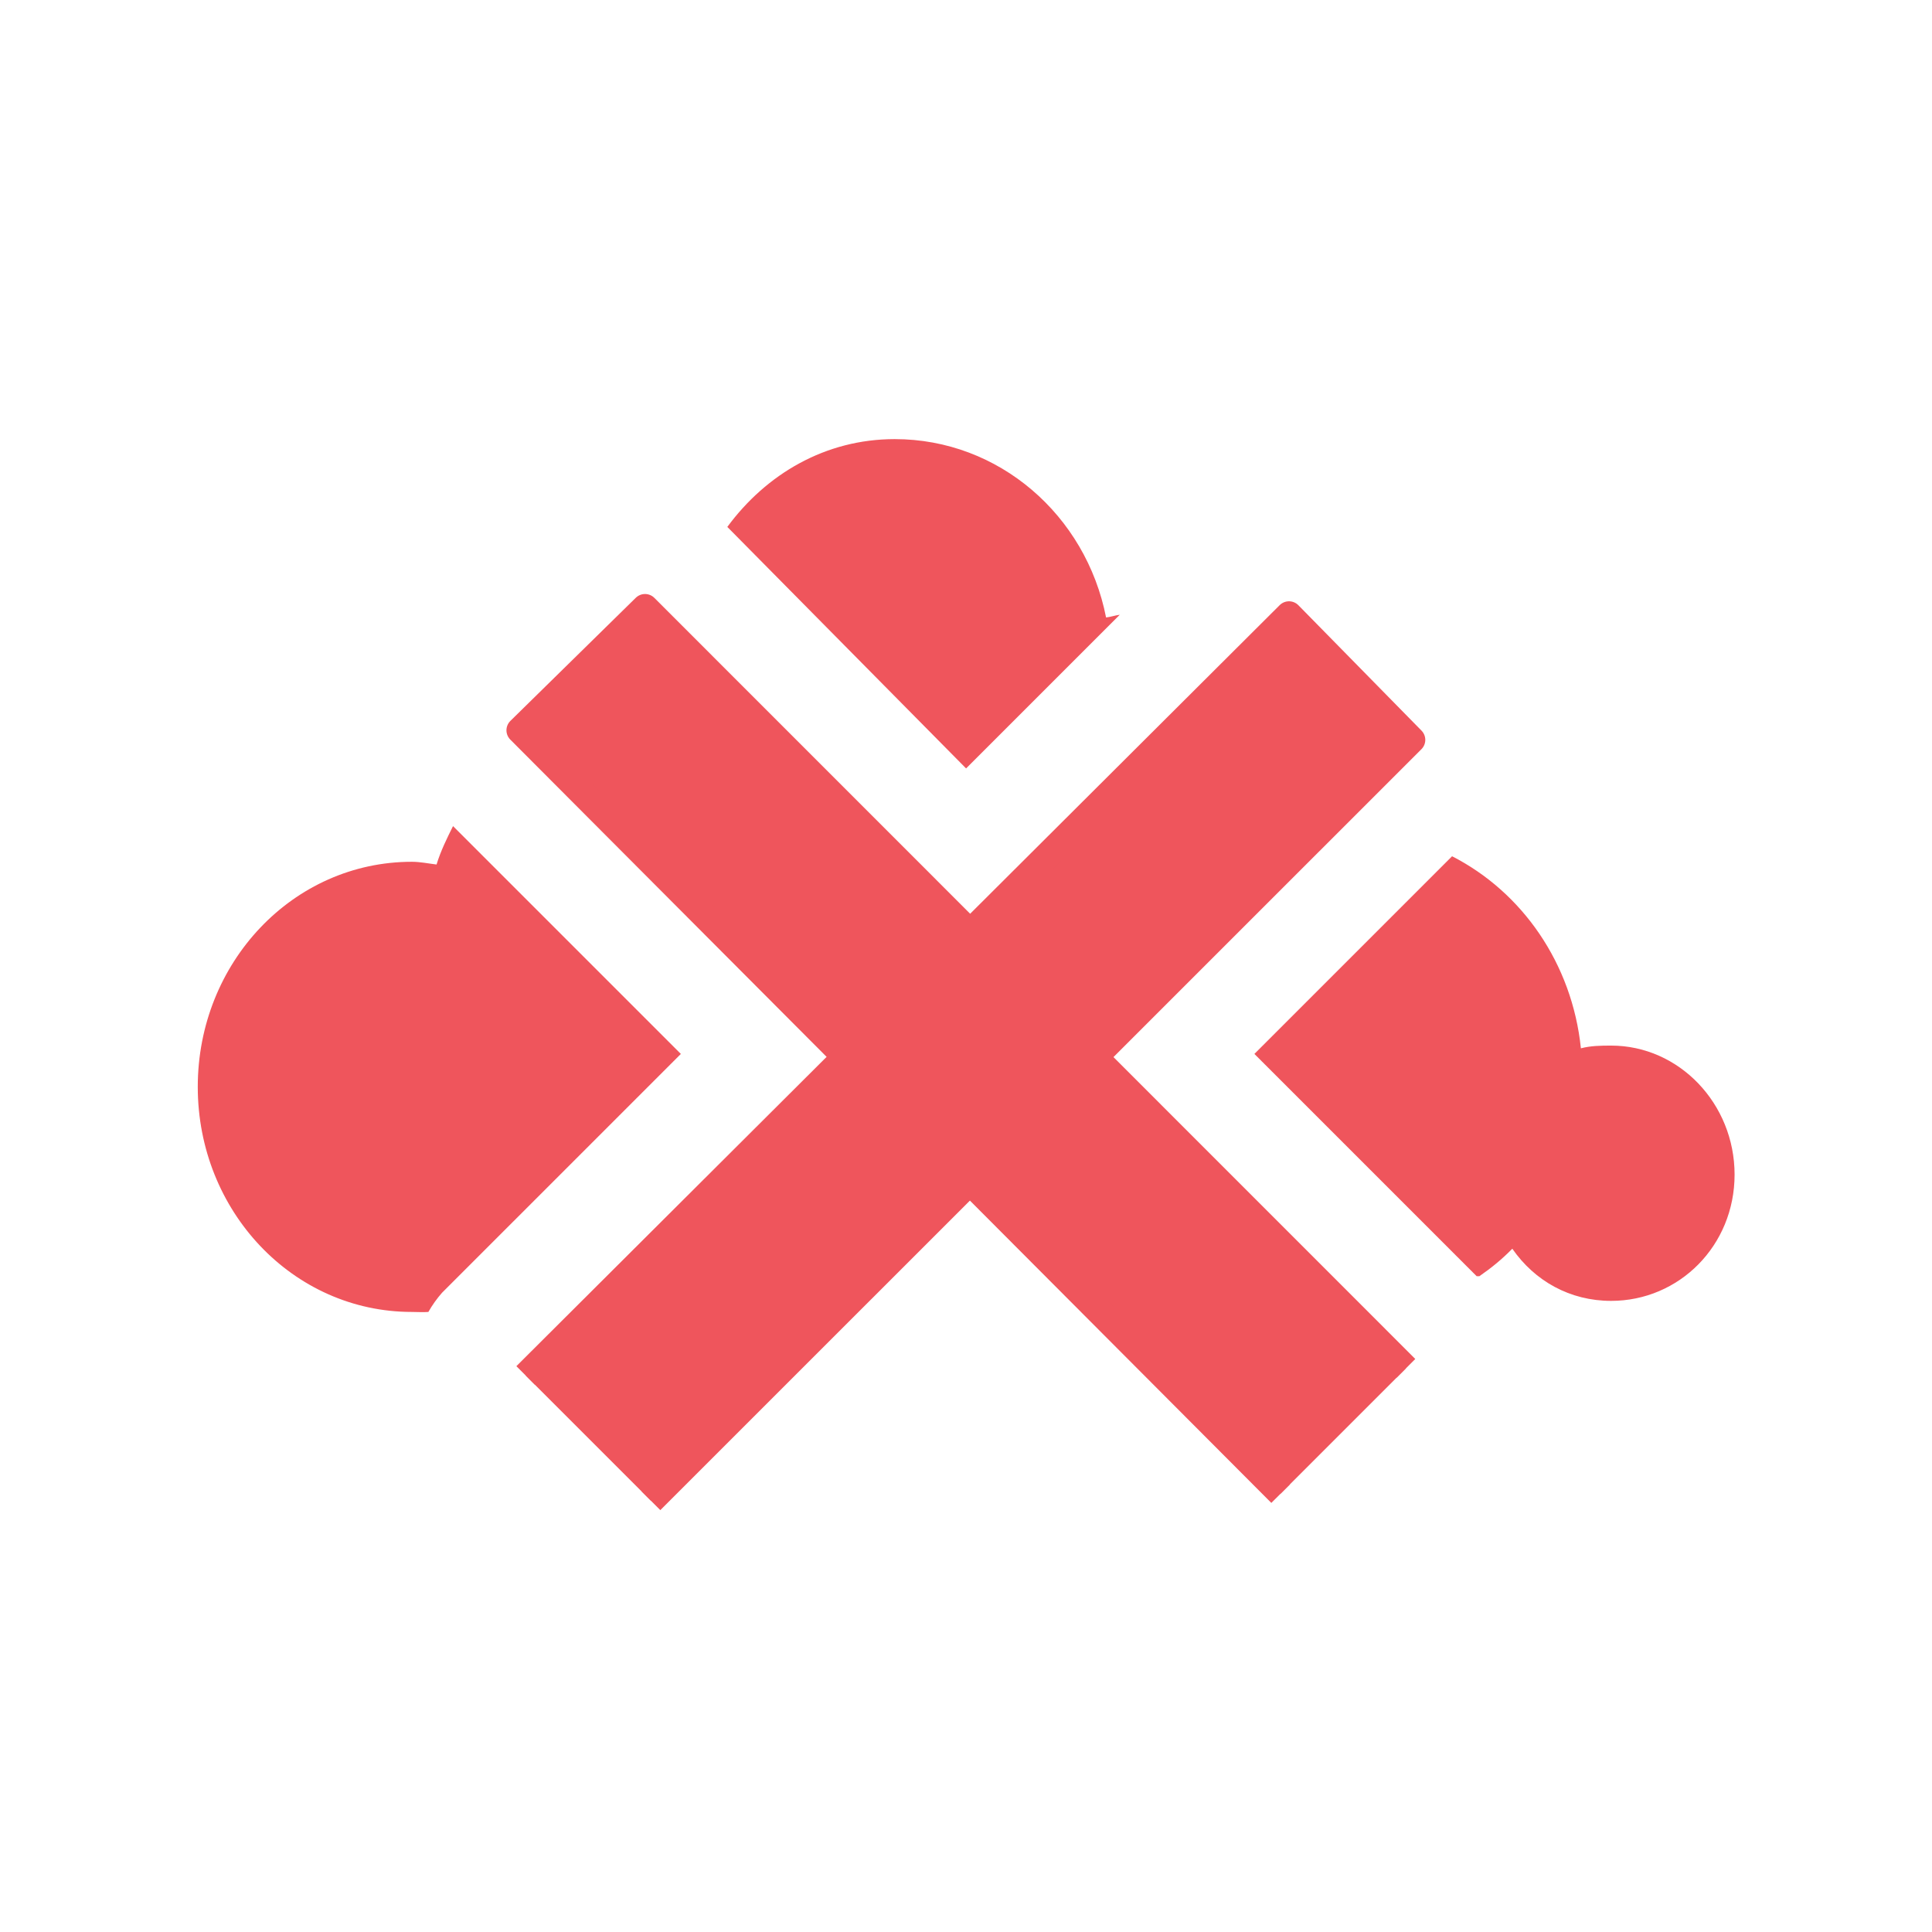
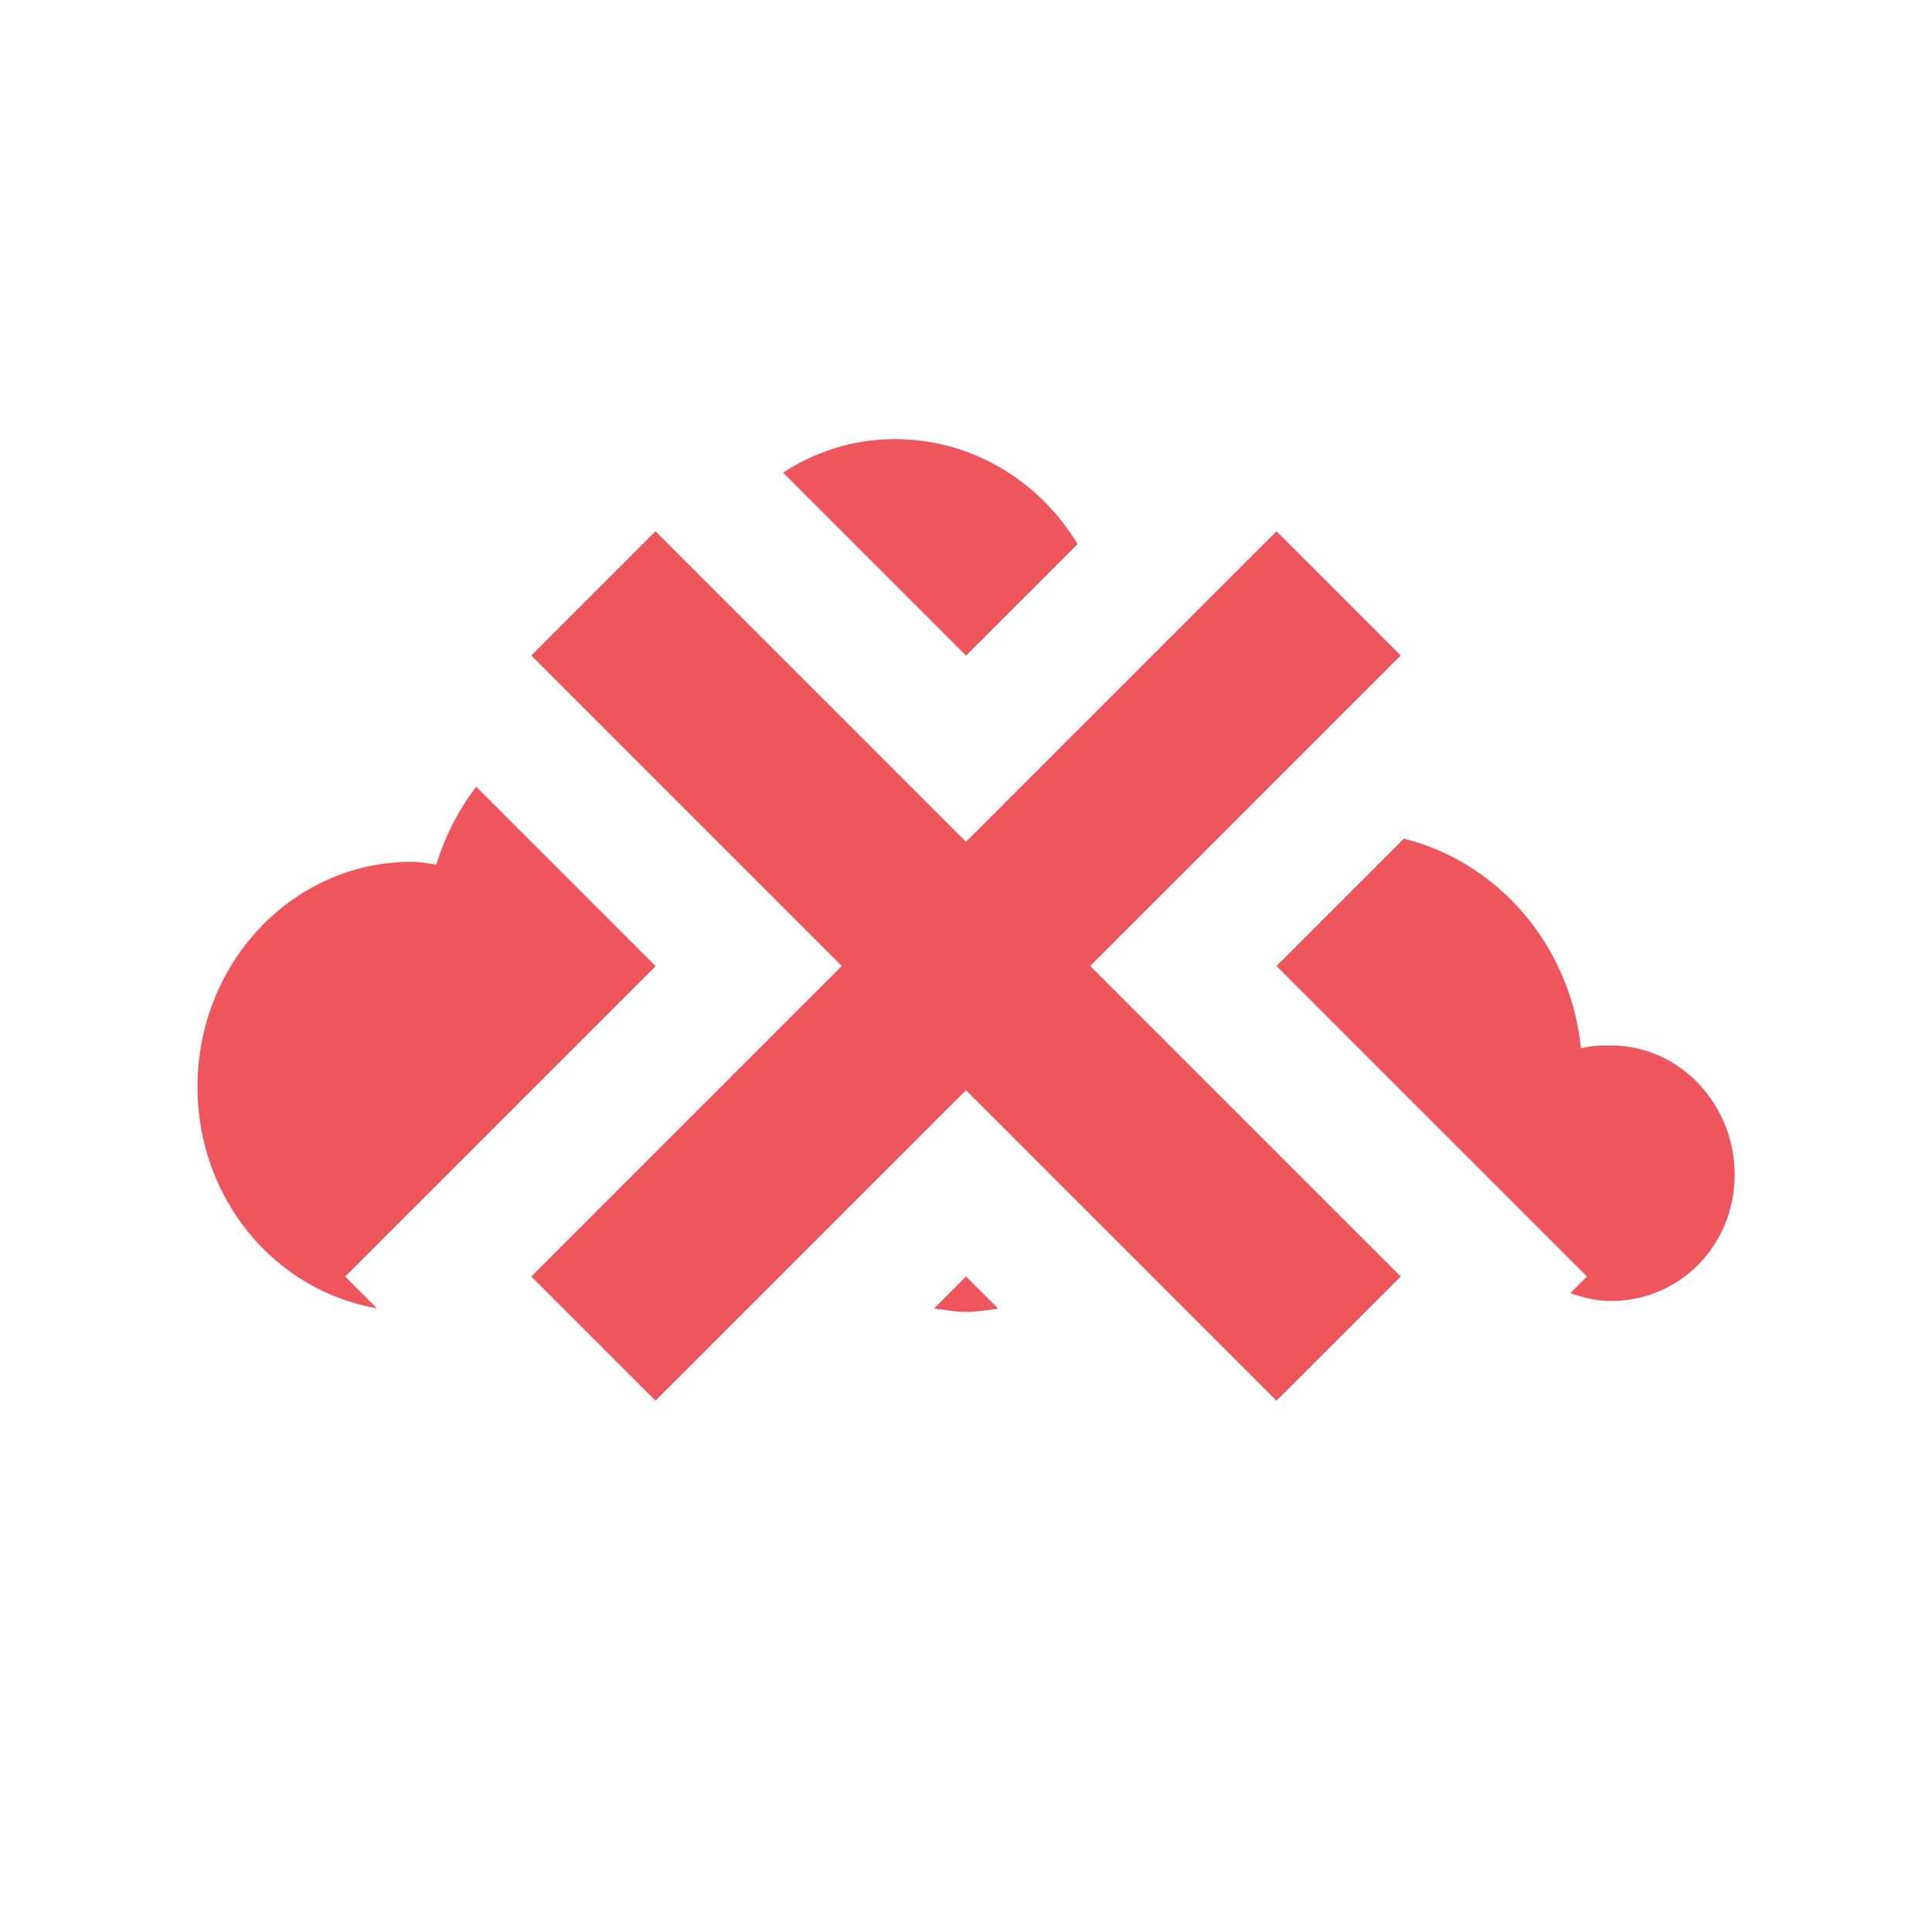
<svg xmlns="http://www.w3.org/2000/svg" viewBox="0 0 22 22">
-   <g transform="matrix(0.06584938,0,0,0.06869972,-11.83973,2.096825)" style="fill:#ef555c;fill-opacity:1;stroke:none">
-     <path d="m 10.188 4 c -0.788 0 -1.461 0.396 -1.906 1 a 1.3 1.3 0 0 1 0.031 0.031 l 2.688 2.719 1.75 -1.75 c -0.053 0.007 -0.104 0.025 -0.156 0.031 c -0.229 -1.166 -1.221 -2.031 -2.406 -2.031 m -5.03 4.406 c -0.071 0.143 -0.14 0.282 -0.188 0.438 c -0.092 -0.011 -0.186 -0.031 -0.281 -0.031 -1.354 0 -2.438 1.149 -2.438 2.563 c 0 1.413 1.083 2.563 2.438 2.563 0.062 0 0.127 0.005 0.188 0 a 1.3 1.3 0 0 1 0.156 -0.219 l 2.719 -2.719 -2.594 -2.594 m 11.375 0.344 -2.25 2.25 2.531 2.531 0.031 0 c 0.139 -0.096 0.256 -0.192 0.375 -0.313 0.255 0.368 0.657 0.594 1.125 0.594 0.775 0 1.406 -0.629 1.406 -1.438 0 -0.808 -0.632 -1.469 -1.406 -1.469 -0.12 0 -0.233 0.002 -0.344 0.031 c -0.1 -0.966 -0.669 -1.78 -1.469 -2.188" transform="matrix(15.18617,0,0,14.5561,179.8001,-15.96141)" />
+   <g transform="matrix(0.06585 0 0 0.0687 -11.84 2.097)" style="fill:#ef555c;fill-opacity:1;stroke:none">
+     <path transform="matrix(15.18617 0 0 14.5561 179.8 -30.518)" d="m 10.188 5 c -0.469 0 -0.902 0.141 -1.271 0.381 l 2.084 2.084 l 1.27 -1.27 c -0.435 -0.719 -1.203 -1.195 -2.08 -1.195 l -0.002 0 z m -4.766 3.957 c -0.198 0.263 -0.354 0.561 -0.453 0.887 c -0.092 -0.011 -0.186 -0.031 -0.281 -0.031 c -1.354 0 -2.439 1.15 -2.439 2.564 c 0 1.271 0.88 2.32 2.043 2.52 l -0.361 -0.361 l 3.535 -3.535 l -2.043 -2.043 z m 10.563 0.594 l -1.449 1.449 l 3.535 3.535 l -0.189 0.189 c 0.146 0.053 0.299 0.09 0.465 0.09 c 0.775 0 1.406 -0.629 1.406 -1.438 c 0 -0.808 -0.632 -1.471 -1.406 -1.471 c -0.12 0 -0.233 0.002 -0.344 0.031 c -0.121 -1.173 -0.942 -2.12 -2.02 -2.387 z m -4.984 4.984 l -0.365 0.365 c 0.122 0.014 0.24 0.039 0.365 0.039 c 0.126 0 0.245 -0.023 0.367 -0.037 l -0.367 -0.367 z" />
  </g>
-   <path d="m 16.01 15.581 -8.665 -8.667 -1.428 1.402 8.666 8.692" style="stroke-dasharray:none;stroke-opacity:1;fill:#ef555c;stroke-miterlimit:4;fill-opacity:1;stroke:#ef555c;stroke-linejoin:round;stroke-width:0.3" />
-   <path d="m 7.413 17.09 8.667 -8.665 -1.402 -1.428 -8.692 8.666" style="stroke-dasharray:none;stroke-opacity:1;fill:#ef555c;stroke-miterlimit:4;fill-opacity:1;stroke:#ef555c;stroke-linejoin:round;stroke-width:0.3" />
+   <path style="fill:#ef555c;opacity:1;fill-opacity:1;stroke:none;fill-rule:nonzero" d="m 14.536 6.05 -3.536 3.536 -3.536 -3.536 -1.414 1.414 3.536 3.536 -3.536 3.536 1.414 1.414 3.536 -3.536 3.536 3.536 1.414 -1.414 -3.536 -3.536 3.536 -3.536 -1.414 -1.414 z" />
</svg>
